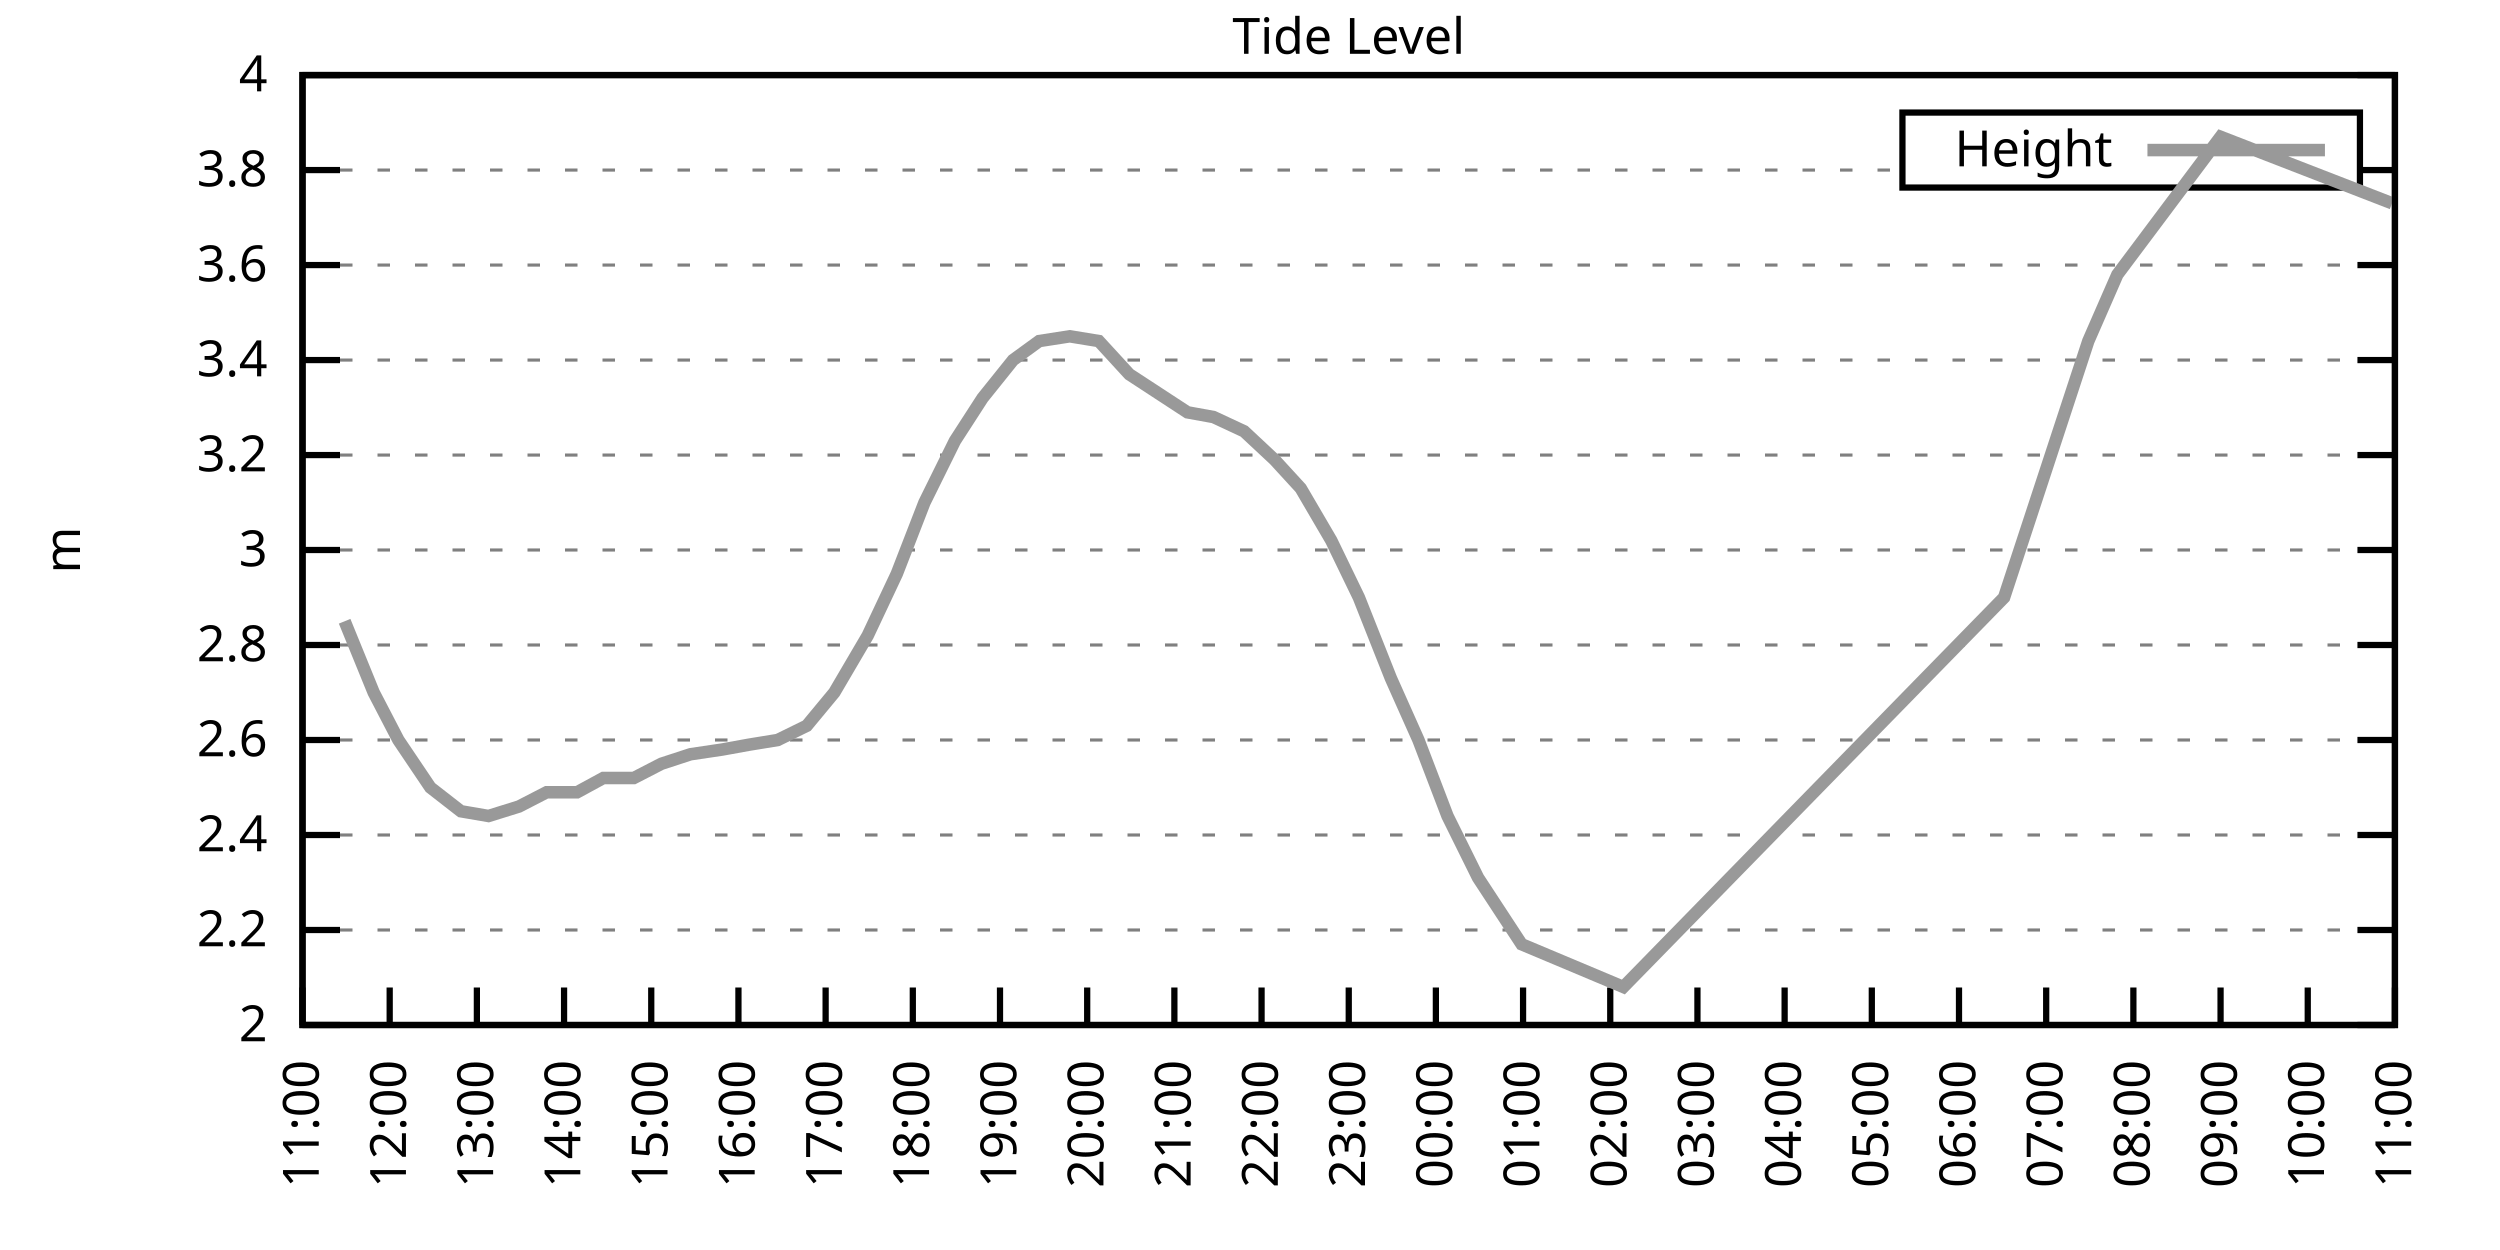
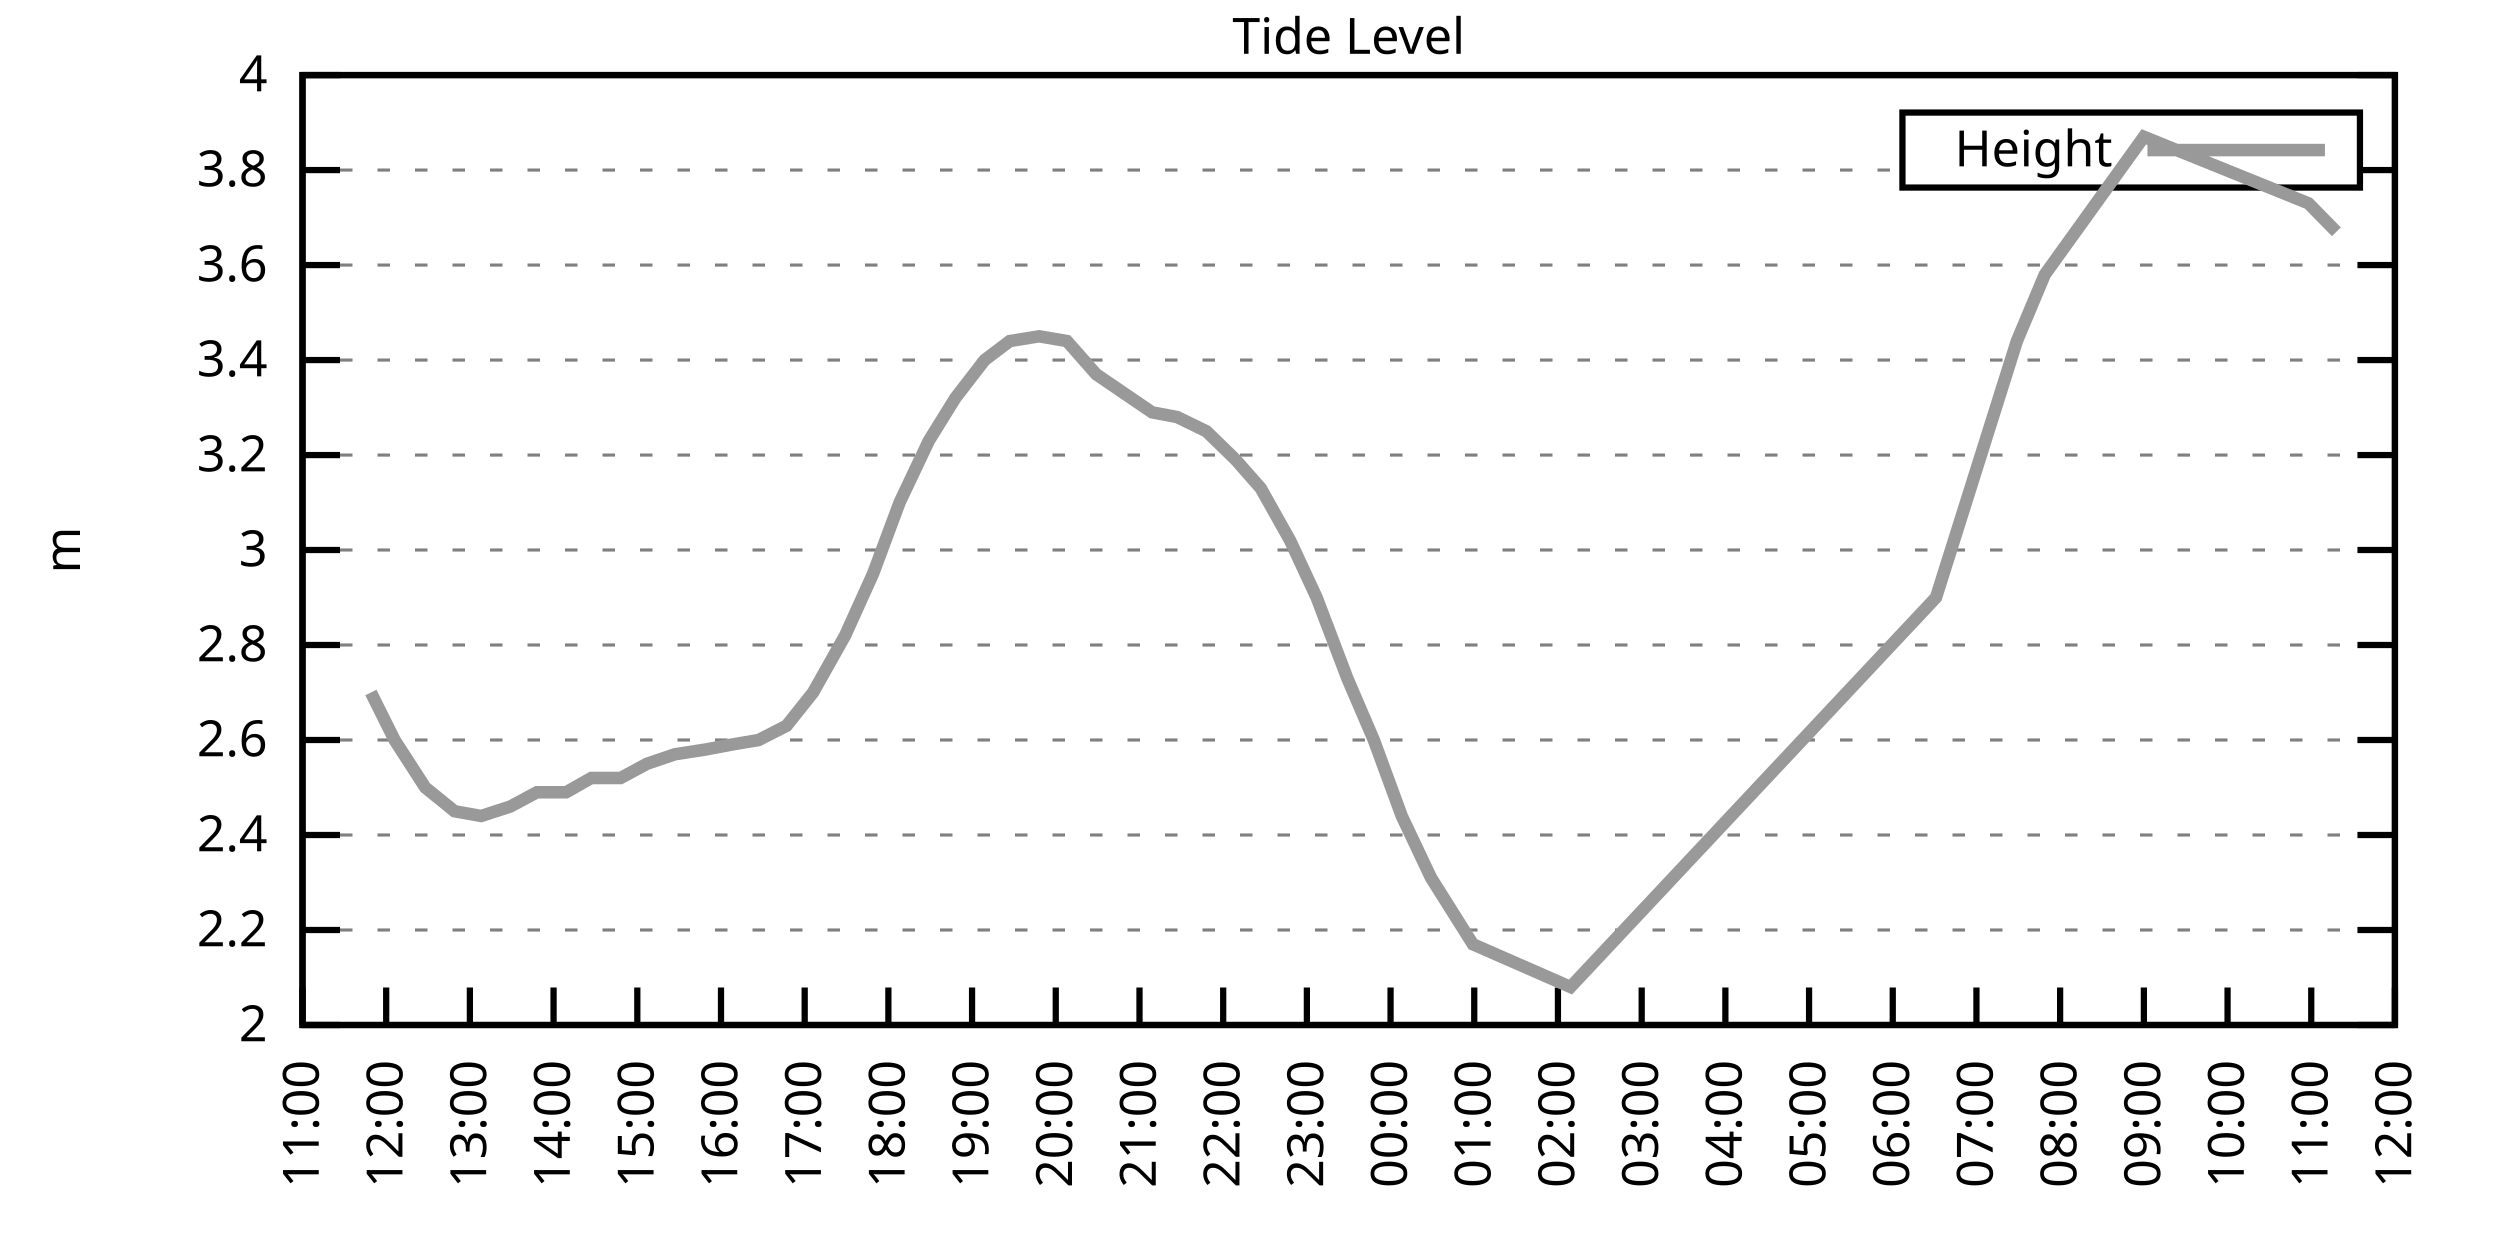
<svg xmlns="http://www.w3.org/2000/svg" xmlns:xlink="http://www.w3.org/1999/xlink" width="400" height="200" viewBox="0 0 400 200">
  <g id="gnuplot_canvas">
    <rect x="0" y="0" width="400" height="200" fill="none" />
    <defs>
      <circle id="gpDot" r="0.5" stroke-width="0.5" stroke="currentColor" />
      <path id="gpPt0" stroke-width="0.333" stroke="currentColor" d="M-1,0 h2 M0,-1 v2" />
      <path id="gpPt1" stroke-width="0.333" stroke="currentColor" d="M-1,-1 L1,1 M1,-1 L-1,1" />
      <path id="gpPt2" stroke-width="0.333" stroke="currentColor" d="M-1,0 L1,0 M0,-1 L0,1 M-1,-1 L1,1 M-1,1 L1,-1" />
      <rect id="gpPt3" stroke-width="0.333" stroke="currentColor" x="-1" y="-1" width="2" height="2" />
      <rect id="gpPt4" stroke-width="0.333" stroke="currentColor" fill="currentColor" x="-1" y="-1" width="2" height="2" />
      <circle id="gpPt5" stroke-width="0.333" stroke="currentColor" cx="0" cy="0" r="1" />
      <use xlink:href="#gpPt5" id="gpPt6" fill="currentColor" stroke="none" />
      <path id="gpPt7" stroke-width="0.333" stroke="currentColor" d="M0,-1.33 L-1.33,0.67 L1.33,0.67 z" />
      <use xlink:href="#gpPt7" id="gpPt8" fill="currentColor" stroke="none" />
      <use xlink:href="#gpPt7" id="gpPt9" stroke="currentColor" transform="rotate(180)" />
      <use xlink:href="#gpPt9" id="gpPt10" fill="currentColor" stroke="none" />
      <use xlink:href="#gpPt3" id="gpPt11" stroke="currentColor" transform="rotate(45)" />
      <use xlink:href="#gpPt11" id="gpPt12" fill="currentColor" stroke="none" />
      <path id="gpPt13" stroke-width="0.333" stroke="currentColor" d="M0,1.330 L1.265,0.411 L0.782,-1.067 L-0.782,-1.076 L-1.265,0.411 z" />
      <use xlink:href="#gpPt13" id="gpPt14" fill="currentColor" stroke="none" />
      <filter id="textbox" filterUnits="objectBoundingBox" x="0" y="0" height="1" width="1">
        <feFlood flood-color="white" flood-opacity="1" result="bgnd" />
        <feComposite in="SourceGraphic" in2="bgnd" operator="atop" />
      </filter>
      <filter id="greybox" filterUnits="objectBoundingBox" x="0" y="0" height="1" width="1">
        <feFlood flood-color="lightgrey" flood-opacity="1" result="grey" />
        <feComposite in="SourceGraphic" in2="grey" operator="atop" />
      </filter>
    </defs>
    <g fill="none" color="white" stroke="currentColor" stroke-width="1.00" stroke-linecap="butt" stroke-linejoin="miter">
</g>
    <g fill="none" color="black" stroke="currentColor" stroke-width="1.00" stroke-linecap="butt" stroke-linejoin="miter">
      <g stroke="none" shape-rendering="crispEdges">
        <polygon fill="rgb(255, 255, 255)" points="48.40,164.00 383.18,164.00 383.18,12.02 48.40,12.02 " />
      </g>
    </g>
    <g fill="none" color="black" stroke="currentColor" stroke-width="1.00" stroke-linecap="butt" stroke-linejoin="miter">
</g>
    <g fill="none" color="black" stroke="black" stroke-width="0.50" stroke-linecap="butt" stroke-linejoin="miter">
</g>
    <g fill="none" color="gray" stroke="currentColor" stroke-width="0.50" stroke-linecap="butt" stroke-linejoin="miter">
      <path stroke="gray" stroke-dasharray="2,4" class="gridline" d="M48.40,164.00 L383.19,164.00  " />
    </g>
    <g fill="none" color="gray" stroke="gray" stroke-width="1.00" stroke-linecap="butt" stroke-linejoin="miter">
</g>
    <g fill="none" color="black" stroke="currentColor" stroke-width="1.00" stroke-linecap="butt" stroke-linejoin="miter">
      <path stroke="black" d="M48.40,164.00 L54.40,164.00 M383.19,164.00 L377.19,164.00  " />
      <g transform="translate(42.80,166.60)" stroke="none" fill="black" font-family="Sans" font-size="8.00" text-anchor="end">
        <text>
          <tspan font-family="Sans"> 2</tspan>
        </text>
      </g>
    </g>
    <g fill="none" color="black" stroke="currentColor" stroke-width="1.00" stroke-linecap="butt" stroke-linejoin="miter">
</g>
    <g fill="none" color="black" stroke="black" stroke-width="0.50" stroke-linecap="butt" stroke-linejoin="miter">
</g>
    <g fill="none" color="gray" stroke="currentColor" stroke-width="0.50" stroke-linecap="butt" stroke-linejoin="miter">
      <path stroke="gray" stroke-dasharray="2,4" class="gridline" d="M48.40,148.80 L383.19,148.80  " />
    </g>
    <g fill="none" color="gray" stroke="gray" stroke-width="1.00" stroke-linecap="butt" stroke-linejoin="miter">
</g>
    <g fill="none" color="black" stroke="currentColor" stroke-width="1.00" stroke-linecap="butt" stroke-linejoin="miter">
      <path stroke="black" d="M48.40,148.80 L54.40,148.80 M383.19,148.80 L377.19,148.80  " />
      <g transform="translate(42.80,151.40)" stroke="none" fill="black" font-family="Sans" font-size="8.00" text-anchor="end">
        <text>
          <tspan font-family="Sans"> 2.2</tspan>
        </text>
      </g>
    </g>
    <g fill="none" color="black" stroke="currentColor" stroke-width="1.00" stroke-linecap="butt" stroke-linejoin="miter">
</g>
    <g fill="none" color="black" stroke="black" stroke-width="0.50" stroke-linecap="butt" stroke-linejoin="miter">
</g>
    <g fill="none" color="gray" stroke="currentColor" stroke-width="0.50" stroke-linecap="butt" stroke-linejoin="miter">
      <path stroke="gray" stroke-dasharray="2,4" class="gridline" d="M48.40,133.60 L383.19,133.60  " />
    </g>
    <g fill="none" color="gray" stroke="gray" stroke-width="1.00" stroke-linecap="butt" stroke-linejoin="miter">
</g>
    <g fill="none" color="black" stroke="currentColor" stroke-width="1.00" stroke-linecap="butt" stroke-linejoin="miter">
      <path stroke="black" d="M48.40,133.60 L54.40,133.60 M383.19,133.60 L377.19,133.60  " />
      <g transform="translate(42.80,136.20)" stroke="none" fill="black" font-family="Sans" font-size="8.00" text-anchor="end">
        <text>
          <tspan font-family="Sans"> 2.4</tspan>
        </text>
      </g>
    </g>
    <g fill="none" color="black" stroke="currentColor" stroke-width="1.00" stroke-linecap="butt" stroke-linejoin="miter">
</g>
    <g fill="none" color="black" stroke="black" stroke-width="0.50" stroke-linecap="butt" stroke-linejoin="miter">
</g>
    <g fill="none" color="gray" stroke="currentColor" stroke-width="0.50" stroke-linecap="butt" stroke-linejoin="miter">
      <path stroke="gray" stroke-dasharray="2,4" class="gridline" d="M48.40,118.40 L383.19,118.40  " />
    </g>
    <g fill="none" color="gray" stroke="gray" stroke-width="1.00" stroke-linecap="butt" stroke-linejoin="miter">
</g>
    <g fill="none" color="black" stroke="currentColor" stroke-width="1.00" stroke-linecap="butt" stroke-linejoin="miter">
      <path stroke="black" d="M48.40,118.40 L54.40,118.40 M383.19,118.40 L377.19,118.40  " />
      <g transform="translate(42.80,121.00)" stroke="none" fill="black" font-family="Sans" font-size="8.00" text-anchor="end">
        <text>
          <tspan font-family="Sans"> 2.6</tspan>
        </text>
      </g>
    </g>
    <g fill="none" color="black" stroke="currentColor" stroke-width="1.00" stroke-linecap="butt" stroke-linejoin="miter">
</g>
    <g fill="none" color="black" stroke="black" stroke-width="0.50" stroke-linecap="butt" stroke-linejoin="miter">
</g>
    <g fill="none" color="gray" stroke="currentColor" stroke-width="0.50" stroke-linecap="butt" stroke-linejoin="miter">
      <path stroke="gray" stroke-dasharray="2,4" class="gridline" d="M48.40,103.20 L383.19,103.20  " />
    </g>
    <g fill="none" color="gray" stroke="gray" stroke-width="1.00" stroke-linecap="butt" stroke-linejoin="miter">
</g>
    <g fill="none" color="black" stroke="currentColor" stroke-width="1.00" stroke-linecap="butt" stroke-linejoin="miter">
      <path stroke="black" d="M48.40,103.20 L54.40,103.20 M383.19,103.20 L377.19,103.20  " />
      <g transform="translate(42.80,105.80)" stroke="none" fill="black" font-family="Sans" font-size="8.00" text-anchor="end">
        <text>
          <tspan font-family="Sans"> 2.8</tspan>
        </text>
      </g>
    </g>
    <g fill="none" color="black" stroke="currentColor" stroke-width="1.00" stroke-linecap="butt" stroke-linejoin="miter">
</g>
    <g fill="none" color="black" stroke="black" stroke-width="0.50" stroke-linecap="butt" stroke-linejoin="miter">
</g>
    <g fill="none" color="gray" stroke="currentColor" stroke-width="0.50" stroke-linecap="butt" stroke-linejoin="miter">
      <path stroke="gray" stroke-dasharray="2,4" class="gridline" d="M48.40,88.00 L383.19,88.00  " />
    </g>
    <g fill="none" color="gray" stroke="gray" stroke-width="1.00" stroke-linecap="butt" stroke-linejoin="miter">
</g>
    <g fill="none" color="black" stroke="currentColor" stroke-width="1.00" stroke-linecap="butt" stroke-linejoin="miter">
      <path stroke="black" d="M48.40,88.00 L54.40,88.00 M383.19,88.00 L377.19,88.00  " />
      <g transform="translate(42.80,90.60)" stroke="none" fill="black" font-family="Sans" font-size="8.00" text-anchor="end">
        <text>
          <tspan font-family="Sans"> 3</tspan>
        </text>
      </g>
    </g>
    <g fill="none" color="black" stroke="currentColor" stroke-width="1.00" stroke-linecap="butt" stroke-linejoin="miter">
</g>
    <g fill="none" color="black" stroke="black" stroke-width="0.50" stroke-linecap="butt" stroke-linejoin="miter">
</g>
    <g fill="none" color="gray" stroke="currentColor" stroke-width="0.50" stroke-linecap="butt" stroke-linejoin="miter">
      <path stroke="gray" stroke-dasharray="2,4" class="gridline" d="M48.40,72.81 L383.19,72.81  " />
    </g>
    <g fill="none" color="gray" stroke="gray" stroke-width="1.00" stroke-linecap="butt" stroke-linejoin="miter">
</g>
    <g fill="none" color="black" stroke="currentColor" stroke-width="1.00" stroke-linecap="butt" stroke-linejoin="miter">
      <path stroke="black" d="M48.40,72.81 L54.40,72.81 M383.19,72.81 L377.19,72.81  " />
      <g transform="translate(42.80,75.41)" stroke="none" fill="black" font-family="Sans" font-size="8.00" text-anchor="end">
        <text>
          <tspan font-family="Sans"> 3.2</tspan>
        </text>
      </g>
    </g>
    <g fill="none" color="black" stroke="currentColor" stroke-width="1.00" stroke-linecap="butt" stroke-linejoin="miter">
</g>
    <g fill="none" color="black" stroke="black" stroke-width="0.50" stroke-linecap="butt" stroke-linejoin="miter">
</g>
    <g fill="none" color="gray" stroke="currentColor" stroke-width="0.50" stroke-linecap="butt" stroke-linejoin="miter">
      <path stroke="gray" stroke-dasharray="2,4" class="gridline" d="M48.40,57.61 L383.19,57.61  " />
    </g>
    <g fill="none" color="gray" stroke="gray" stroke-width="1.00" stroke-linecap="butt" stroke-linejoin="miter">
</g>
    <g fill="none" color="black" stroke="currentColor" stroke-width="1.00" stroke-linecap="butt" stroke-linejoin="miter">
      <path stroke="black" d="M48.40,57.61 L54.40,57.61 M383.19,57.61 L377.19,57.61  " />
      <g transform="translate(42.80,60.21)" stroke="none" fill="black" font-family="Sans" font-size="8.00" text-anchor="end">
        <text>
          <tspan font-family="Sans"> 3.4</tspan>
        </text>
      </g>
    </g>
    <g fill="none" color="black" stroke="currentColor" stroke-width="1.00" stroke-linecap="butt" stroke-linejoin="miter">
</g>
    <g fill="none" color="black" stroke="black" stroke-width="0.50" stroke-linecap="butt" stroke-linejoin="miter">
</g>
    <g fill="none" color="gray" stroke="currentColor" stroke-width="0.50" stroke-linecap="butt" stroke-linejoin="miter">
      <path stroke="gray" stroke-dasharray="2,4" class="gridline" d="M48.40,42.41 L383.19,42.41  " />
    </g>
    <g fill="none" color="gray" stroke="gray" stroke-width="1.00" stroke-linecap="butt" stroke-linejoin="miter">
</g>
    <g fill="none" color="black" stroke="currentColor" stroke-width="1.00" stroke-linecap="butt" stroke-linejoin="miter">
      <path stroke="black" d="M48.40,42.41 L54.40,42.41 M383.19,42.41 L377.19,42.41  " />
      <g transform="translate(42.80,45.01)" stroke="none" fill="black" font-family="Sans" font-size="8.00" text-anchor="end">
        <text>
          <tspan font-family="Sans"> 3.6</tspan>
        </text>
      </g>
    </g>
    <g fill="none" color="black" stroke="currentColor" stroke-width="1.00" stroke-linecap="butt" stroke-linejoin="miter">
</g>
    <g fill="none" color="black" stroke="black" stroke-width="0.50" stroke-linecap="butt" stroke-linejoin="miter">
</g>
    <g fill="none" color="gray" stroke="currentColor" stroke-width="0.50" stroke-linecap="butt" stroke-linejoin="miter">
      <path stroke="gray" stroke-dasharray="2,4" class="gridline" d="M48.40,27.21 L304.39,27.21 M377.59,27.21 L383.19,27.21  " />
    </g>
    <g fill="none" color="gray" stroke="gray" stroke-width="1.00" stroke-linecap="butt" stroke-linejoin="miter">
</g>
    <g fill="none" color="black" stroke="currentColor" stroke-width="1.00" stroke-linecap="butt" stroke-linejoin="miter">
      <path stroke="black" d="M48.40,27.21 L54.40,27.21 M383.19,27.21 L377.19,27.21  " />
      <g transform="translate(42.80,29.81)" stroke="none" fill="black" font-family="Sans" font-size="8.00" text-anchor="end">
        <text>
          <tspan font-family="Sans"> 3.8</tspan>
        </text>
      </g>
    </g>
    <g fill="none" color="black" stroke="currentColor" stroke-width="1.00" stroke-linecap="butt" stroke-linejoin="miter">
</g>
    <g fill="none" color="black" stroke="black" stroke-width="0.50" stroke-linecap="butt" stroke-linejoin="miter">
</g>
    <g fill="none" color="gray" stroke="currentColor" stroke-width="0.50" stroke-linecap="butt" stroke-linejoin="miter">
      <path stroke="gray" stroke-dasharray="2,4" class="gridline" d="M48.40,12.01 L383.19,12.01  " />
    </g>
    <g fill="none" color="gray" stroke="gray" stroke-width="1.00" stroke-linecap="butt" stroke-linejoin="miter">
</g>
    <g fill="none" color="black" stroke="currentColor" stroke-width="1.00" stroke-linecap="butt" stroke-linejoin="miter">
      <path stroke="black" d="M48.40,12.01 L54.40,12.01 M383.19,12.01 L377.19,12.01  " />
      <g transform="translate(42.80,14.61)" stroke="none" fill="black" font-family="Sans" font-size="8.00" text-anchor="end">
        <text>
          <tspan font-family="Sans"> 4</tspan>
        </text>
      </g>
    </g>
    <g fill="none" color="black" stroke="currentColor" stroke-width="1.00" stroke-linecap="butt" stroke-linejoin="miter">
      <path stroke="black" d="M48.40,164.00 L48.40,158.00  " />
      <g transform="translate(51.00,169.60) rotate(270.00)" stroke="none" fill="black" font-family="Sans" font-size="8.00" text-anchor="end">
        <text>
          <tspan font-family="Sans">11:00</tspan>
        </text>
      </g>
    </g>
    <g fill="none" color="black" stroke="currentColor" stroke-width="1.00" stroke-linecap="butt" stroke-linejoin="miter">
-       <path stroke="black" d="M62.35,164.00 L62.35,158.00  " />
-       <g transform="translate(64.95,169.60) rotate(270.00)" stroke="none" fill="black" font-family="Sans" font-size="8.00" text-anchor="end">
+       <path stroke="black" d="M61.79,164.00 L61.79,158.00  " />
+       <g transform="translate(64.39,169.60) rotate(270.00)" stroke="none" fill="black" font-family="Sans" font-size="8.00" text-anchor="end">
        <text>
          <tspan font-family="Sans">12:00</tspan>
        </text>
      </g>
    </g>
    <g fill="none" color="black" stroke="currentColor" stroke-width="1.00" stroke-linecap="butt" stroke-linejoin="miter">
-       <path stroke="black" d="M76.30,164.00 L76.30,158.00  " />
-       <g transform="translate(78.90,169.60) rotate(270.00)" stroke="none" fill="black" font-family="Sans" font-size="8.00" text-anchor="end">
+       <path stroke="black" d="M75.18,164.00 L75.18,158.00  " />
+       <g transform="translate(77.78,169.60) rotate(270.00)" stroke="none" fill="black" font-family="Sans" font-size="8.00" text-anchor="end">
        <text>
          <tspan font-family="Sans">13:00</tspan>
        </text>
      </g>
    </g>
    <g fill="none" color="black" stroke="currentColor" stroke-width="1.00" stroke-linecap="butt" stroke-linejoin="miter">
-       <path stroke="black" d="M90.25,164.00 L90.25,158.00  " />
-       <g transform="translate(92.85,169.60) rotate(270.00)" stroke="none" fill="black" font-family="Sans" font-size="8.00" text-anchor="end">
+       <path stroke="black" d="M88.57,164.00 L88.57,158.00  " />
+       <g transform="translate(91.17,169.60) rotate(270.00)" stroke="none" fill="black" font-family="Sans" font-size="8.00" text-anchor="end">
        <text>
          <tspan font-family="Sans">14:00</tspan>
        </text>
      </g>
    </g>
    <g fill="none" color="black" stroke="currentColor" stroke-width="1.00" stroke-linecap="butt" stroke-linejoin="miter">
-       <path stroke="black" d="M104.20,164.00 L104.20,158.00  " />
-       <g transform="translate(106.80,169.60) rotate(270.00)" stroke="none" fill="black" font-family="Sans" font-size="8.00" text-anchor="end">
+       <path stroke="black" d="M101.97,164.00 L101.97,158.00  " />
+       <g transform="translate(104.57,169.60) rotate(270.00)" stroke="none" fill="black" font-family="Sans" font-size="8.00" text-anchor="end">
        <text>
          <tspan font-family="Sans">15:00</tspan>
        </text>
      </g>
    </g>
    <g fill="none" color="black" stroke="currentColor" stroke-width="1.00" stroke-linecap="butt" stroke-linejoin="miter">
-       <path stroke="black" d="M118.15,164.00 L118.15,158.00  " />
-       <g transform="translate(120.75,169.60) rotate(270.00)" stroke="none" fill="black" font-family="Sans" font-size="8.00" text-anchor="end">
+       <path stroke="black" d="M115.36,164.00 L115.36,158.00  " />
+       <g transform="translate(117.96,169.60) rotate(270.00)" stroke="none" fill="black" font-family="Sans" font-size="8.00" text-anchor="end">
        <text>
          <tspan font-family="Sans">16:00</tspan>
        </text>
      </g>
    </g>
    <g fill="none" color="black" stroke="currentColor" stroke-width="1.00" stroke-linecap="butt" stroke-linejoin="miter">
-       <path stroke="black" d="M132.10,164.00 L132.10,158.00  " />
-       <g transform="translate(134.70,169.60) rotate(270.00)" stroke="none" fill="black" font-family="Sans" font-size="8.00" text-anchor="end">
+       <path stroke="black" d="M128.75,164.00 L128.75,158.00  " />
+       <g transform="translate(131.35,169.60) rotate(270.00)" stroke="none" fill="black" font-family="Sans" font-size="8.00" text-anchor="end">
        <text>
          <tspan font-family="Sans">17:00</tspan>
        </text>
      </g>
    </g>
    <g fill="none" color="black" stroke="currentColor" stroke-width="1.00" stroke-linecap="butt" stroke-linejoin="miter">
-       <path stroke="black" d="M146.05,164.00 L146.05,158.00  " />
-       <g transform="translate(148.65,169.60) rotate(270.00)" stroke="none" fill="black" font-family="Sans" font-size="8.00" text-anchor="end">
+       <path stroke="black" d="M142.14,164.00 L142.14,158.00  " />
+       <g transform="translate(144.74,169.60) rotate(270.00)" stroke="none" fill="black" font-family="Sans" font-size="8.00" text-anchor="end">
        <text>
          <tspan font-family="Sans">18:00</tspan>
        </text>
      </g>
    </g>
    <g fill="none" color="black" stroke="currentColor" stroke-width="1.00" stroke-linecap="butt" stroke-linejoin="miter">
-       <path stroke="black" d="M160.00,164.00 L160.00,158.00  " />
-       <g transform="translate(162.60,169.60) rotate(270.00)" stroke="none" fill="black" font-family="Sans" font-size="8.00" text-anchor="end">
+       <path stroke="black" d="M155.53,164.00 L155.53,158.00  " />
+       <g transform="translate(158.13,169.60) rotate(270.00)" stroke="none" fill="black" font-family="Sans" font-size="8.00" text-anchor="end">
        <text>
          <tspan font-family="Sans">19:00</tspan>
        </text>
      </g>
    </g>
    <g fill="none" color="black" stroke="currentColor" stroke-width="1.00" stroke-linecap="butt" stroke-linejoin="miter">
-       <path stroke="black" d="M173.95,164.00 L173.95,158.00  " />
-       <g transform="translate(176.55,169.60) rotate(270.00)" stroke="none" fill="black" font-family="Sans" font-size="8.00" text-anchor="end">
+       <path stroke="black" d="M168.92,164.00 L168.92,158.00  " />
+       <g transform="translate(171.52,169.60) rotate(270.00)" stroke="none" fill="black" font-family="Sans" font-size="8.00" text-anchor="end">
        <text>
          <tspan font-family="Sans">20:00</tspan>
        </text>
      </g>
    </g>
    <g fill="none" color="black" stroke="currentColor" stroke-width="1.00" stroke-linecap="butt" stroke-linejoin="miter">
-       <path stroke="black" d="M187.90,164.00 L187.90,158.00  " />
-       <g transform="translate(190.50,169.60) rotate(270.00)" stroke="none" fill="black" font-family="Sans" font-size="8.00" text-anchor="end">
+       <path stroke="black" d="M182.32,164.00 L182.32,158.00  " />
+       <g transform="translate(184.92,169.60) rotate(270.00)" stroke="none" fill="black" font-family="Sans" font-size="8.00" text-anchor="end">
        <text>
          <tspan font-family="Sans">21:00</tspan>
        </text>
      </g>
    </g>
    <g fill="none" color="black" stroke="currentColor" stroke-width="1.00" stroke-linecap="butt" stroke-linejoin="miter">
-       <path stroke="black" d="M201.85,164.00 L201.85,158.00  " />
-       <g transform="translate(204.45,169.60) rotate(270.00)" stroke="none" fill="black" font-family="Sans" font-size="8.00" text-anchor="end">
+       <path stroke="black" d="M195.71,164.00 L195.71,158.00  " />
+       <g transform="translate(198.31,169.60) rotate(270.00)" stroke="none" fill="black" font-family="Sans" font-size="8.00" text-anchor="end">
        <text>
          <tspan font-family="Sans">22:00</tspan>
        </text>
      </g>
    </g>
    <g fill="none" color="black" stroke="currentColor" stroke-width="1.00" stroke-linecap="butt" stroke-linejoin="miter">
-       <path stroke="black" d="M215.80,164.00 L215.80,158.00  " />
-       <g transform="translate(218.40,169.60) rotate(270.00)" stroke="none" fill="black" font-family="Sans" font-size="8.00" text-anchor="end">
+       <path stroke="black" d="M209.10,164.00 L209.10,158.00  " />
+       <g transform="translate(211.70,169.60) rotate(270.00)" stroke="none" fill="black" font-family="Sans" font-size="8.00" text-anchor="end">
        <text>
          <tspan font-family="Sans">23:00</tspan>
        </text>
      </g>
    </g>
    <g fill="none" color="black" stroke="currentColor" stroke-width="1.00" stroke-linecap="butt" stroke-linejoin="miter">
-       <path stroke="black" d="M229.74,164.00 L229.74,158.00  " />
-       <g transform="translate(232.34,169.60) rotate(270.00)" stroke="none" fill="black" font-family="Sans" font-size="8.00" text-anchor="end">
+       <path stroke="black" d="M222.49,164.00 L222.49,158.00  " />
+       <g transform="translate(225.09,169.60) rotate(270.00)" stroke="none" fill="black" font-family="Sans" font-size="8.00" text-anchor="end">
        <text>
          <tspan font-family="Sans">00:00</tspan>
        </text>
      </g>
    </g>
    <g fill="none" color="black" stroke="currentColor" stroke-width="1.00" stroke-linecap="butt" stroke-linejoin="miter">
-       <path stroke="black" d="M243.69,164.00 L243.69,158.00  " />
-       <g transform="translate(246.29,169.60) rotate(270.00)" stroke="none" fill="black" font-family="Sans" font-size="8.00" text-anchor="end">
+       <path stroke="black" d="M235.88,164.00 L235.88,158.00  " />
+       <g transform="translate(238.48,169.60) rotate(270.00)" stroke="none" fill="black" font-family="Sans" font-size="8.00" text-anchor="end">
        <text>
          <tspan font-family="Sans">01:00</tspan>
        </text>
      </g>
    </g>
    <g fill="none" color="black" stroke="currentColor" stroke-width="1.00" stroke-linecap="butt" stroke-linejoin="miter">
-       <path stroke="black" d="M257.64,164.00 L257.64,158.00  " />
-       <g transform="translate(260.24,169.60) rotate(270.00)" stroke="none" fill="black" font-family="Sans" font-size="8.00" text-anchor="end">
+       <path stroke="black" d="M249.27,164.00 L249.27,158.00  " />
+       <g transform="translate(251.87,169.60) rotate(270.00)" stroke="none" fill="black" font-family="Sans" font-size="8.00" text-anchor="end">
        <text>
          <tspan font-family="Sans">02:00</tspan>
        </text>
      </g>
    </g>
    <g fill="none" color="black" stroke="currentColor" stroke-width="1.00" stroke-linecap="butt" stroke-linejoin="miter">
-       <path stroke="black" d="M271.59,164.00 L271.59,158.00  " />
-       <g transform="translate(274.19,169.60) rotate(270.00)" stroke="none" fill="black" font-family="Sans" font-size="8.00" text-anchor="end">
+       <path stroke="black" d="M262.67,164.00 L262.67,158.00  " />
+       <g transform="translate(265.27,169.60) rotate(270.00)" stroke="none" fill="black" font-family="Sans" font-size="8.00" text-anchor="end">
        <text>
          <tspan font-family="Sans">03:00</tspan>
        </text>
      </g>
    </g>
    <g fill="none" color="black" stroke="currentColor" stroke-width="1.00" stroke-linecap="butt" stroke-linejoin="miter">
-       <path stroke="black" d="M285.54,164.00 L285.54,158.00  " />
-       <g transform="translate(288.14,169.60) rotate(270.00)" stroke="none" fill="black" font-family="Sans" font-size="8.00" text-anchor="end">
+       <path stroke="black" d="M276.06,164.00 L276.06,158.00  " />
+       <g transform="translate(278.66,169.60) rotate(270.00)" stroke="none" fill="black" font-family="Sans" font-size="8.00" text-anchor="end">
        <text>
          <tspan font-family="Sans">04:00</tspan>
        </text>
      </g>
    </g>
    <g fill="none" color="black" stroke="currentColor" stroke-width="1.00" stroke-linecap="butt" stroke-linejoin="miter">
-       <path stroke="black" d="M299.49,164.00 L299.49,158.00  " />
-       <g transform="translate(302.09,169.60) rotate(270.00)" stroke="none" fill="black" font-family="Sans" font-size="8.00" text-anchor="end">
+       <path stroke="black" d="M289.45,164.00 L289.45,158.00  " />
+       <g transform="translate(292.05,169.60) rotate(270.00)" stroke="none" fill="black" font-family="Sans" font-size="8.00" text-anchor="end">
        <text>
          <tspan font-family="Sans">05:00</tspan>
        </text>
      </g>
    </g>
    <g fill="none" color="black" stroke="currentColor" stroke-width="1.00" stroke-linecap="butt" stroke-linejoin="miter">
-       <path stroke="black" d="M313.44,164.00 L313.44,158.00  " />
-       <g transform="translate(316.04,169.60) rotate(270.00)" stroke="none" fill="black" font-family="Sans" font-size="8.00" text-anchor="end">
+       <path stroke="black" d="M302.84,164.00 L302.84,158.00  " />
+       <g transform="translate(305.44,169.60) rotate(270.00)" stroke="none" fill="black" font-family="Sans" font-size="8.00" text-anchor="end">
        <text>
          <tspan font-family="Sans">06:00</tspan>
        </text>
      </g>
    </g>
    <g fill="none" color="black" stroke="currentColor" stroke-width="1.00" stroke-linecap="butt" stroke-linejoin="miter">
-       <path stroke="black" d="M327.39,164.00 L327.39,158.00  " />
-       <g transform="translate(329.99,169.60) rotate(270.00)" stroke="none" fill="black" font-family="Sans" font-size="8.00" text-anchor="end">
+       <path stroke="black" d="M316.23,164.00 L316.23,158.00  " />
+       <g transform="translate(318.83,169.60) rotate(270.00)" stroke="none" fill="black" font-family="Sans" font-size="8.00" text-anchor="end">
        <text>
          <tspan font-family="Sans">07:00</tspan>
        </text>
      </g>
    </g>
    <g fill="none" color="black" stroke="currentColor" stroke-width="1.00" stroke-linecap="butt" stroke-linejoin="miter">
-       <path stroke="black" d="M341.34,164.00 L341.34,158.00  " />
-       <g transform="translate(343.94,169.60) rotate(270.00)" stroke="none" fill="black" font-family="Sans" font-size="8.00" text-anchor="end">
+       <path stroke="black" d="M329.62,164.00 L329.62,158.00  " />
+       <g transform="translate(332.22,169.60) rotate(270.00)" stroke="none" fill="black" font-family="Sans" font-size="8.00" text-anchor="end">
        <text>
          <tspan font-family="Sans">08:00</tspan>
        </text>
      </g>
    </g>
    <g fill="none" color="black" stroke="currentColor" stroke-width="1.00" stroke-linecap="butt" stroke-linejoin="miter">
-       <path stroke="black" d="M355.29,164.00 L355.29,158.00  " />
-       <g transform="translate(357.89,169.60) rotate(270.00)" stroke="none" fill="black" font-family="Sans" font-size="8.00" text-anchor="end">
+       <path stroke="black" d="M343.02,164.00 L343.02,158.00  " />
+       <g transform="translate(345.62,169.60) rotate(270.00)" stroke="none" fill="black" font-family="Sans" font-size="8.00" text-anchor="end">
        <text>
          <tspan font-family="Sans">09:00</tspan>
        </text>
      </g>
    </g>
    <g fill="none" color="black" stroke="currentColor" stroke-width="1.00" stroke-linecap="butt" stroke-linejoin="miter">
-       <path stroke="black" d="M369.24,164.00 L369.24,158.00  " />
-       <g transform="translate(371.84,169.60) rotate(270.00)" stroke="none" fill="black" font-family="Sans" font-size="8.00" text-anchor="end">
+       <path stroke="black" d="M356.41,164.00 L356.41,158.00  " />
+       <g transform="translate(359.01,169.60) rotate(270.00)" stroke="none" fill="black" font-family="Sans" font-size="8.00" text-anchor="end">
        <text>
          <tspan font-family="Sans">10:00</tspan>
+         </text>
+       </g>
+     </g>
+     <g fill="none" color="black" stroke="currentColor" stroke-width="1.00" stroke-linecap="butt" stroke-linejoin="miter">
+       <path stroke="black" d="M369.80,164.00 L369.80,158.00  " />
+       <g transform="translate(372.40,169.60) rotate(270.00)" stroke="none" fill="black" font-family="Sans" font-size="8.00" text-anchor="end">
+         <text>
+           <tspan font-family="Sans">11:00</tspan>
        </text>
      </g>
    </g>
    <g fill="none" color="black" stroke="currentColor" stroke-width="1.00" stroke-linecap="butt" stroke-linejoin="miter">
      <path stroke="black" d="M383.19,164.00 L383.19,158.00  " />
      <g transform="translate(385.79,169.60) rotate(270.00)" stroke="none" fill="black" font-family="Sans" font-size="8.00" text-anchor="end">
        <text>
-           <tspan font-family="Sans">11:00</tspan>
+           <tspan font-family="Sans">12:00</tspan>
        </text>
      </g>
    </g>
    <g fill="none" color="black" stroke="currentColor" stroke-width="1.00" stroke-linecap="butt" stroke-linejoin="miter">
</g>
    <g fill="none" color="black" stroke="currentColor" stroke-width="1.00" stroke-linecap="butt" stroke-linejoin="miter">
      <path stroke="black" d="M48.40,12.01 L48.40,164.00 L383.19,164.00 L383.19,12.01 L48.40,12.01 Z  " />
    </g>
    <g fill="none" color="black" stroke="currentColor" stroke-width="1.00" stroke-linecap="butt" stroke-linejoin="miter">
</g>
    <g fill="none" color="black" stroke="currentColor" stroke-width="1.00" stroke-linecap="butt" stroke-linejoin="miter">
      <path stroke="black" d="M304.39,30.01 L304.39,18.01 L377.59,18.01 L377.59,30.01 L304.39,30.01 Z  " />
    </g>
    <g id="Tide_level_plot_1">
      <g fill="none" color="white" stroke="black" stroke-width="2.00" stroke-linecap="butt" stroke-linejoin="miter">
</g>
      <g fill="none" color="black" stroke="currentColor" stroke-width="2.00" stroke-linecap="butt" stroke-linejoin="miter">
        <g transform="translate(337.99,26.61)" stroke="none" fill="black" font-family="Sans" font-size="8.00" text-anchor="end">
          <text>
            <tspan font-family="Sans">Height</tspan>
          </text>
        </g>
      </g>
      <g fill="none" color="black" stroke="currentColor" stroke-width="2.00" stroke-linecap="butt" stroke-linejoin="miter">
-         <path stroke="rgb(153, 153, 153)" d="M343.59,24.01 L371.99,24.01 M55.14,99.40 L59.79,110.80 L63.74,118.40 L68.86,126.00 L73.74,129.80 L78.16,130.56   L83.04,129.04 L87.46,126.76 L92.34,126.76 L96.53,124.48 L101.41,124.48 L105.83,122.20 L110.48,120.68 L115.59,119.92   L119.78,119.16 L124.43,118.40 L129.08,116.12 L133.49,110.80 L138.84,101.68 L143.49,91.80 L147.91,80.41 L152.79,70.53   L157.21,63.69 L162.09,57.61 L166.27,54.57 L171.16,53.81 L175.81,54.57 L180.69,59.89 L185.34,62.93 L189.99,65.97   L194.17,66.73 L199.06,69.01 L203.94,73.57 L208.12,78.13 L213.01,86.49 L217.42,95.60 L222.54,108.52 L226.95,118.40   L231.60,130.56 L236.49,140.44 L243.46,151.08 L259.74,157.92 L320.65,95.60 L327.39,75.09 L334.13,54.57 L338.78,43.93   L355.29,21.89 L382.73,32.53  " />
+         <path stroke="rgb(153, 153, 153)" d="M343.59,24.01 L371.99,24.01 M59.34,110.80 L63.13,118.40 L68.04,126.00 L72.73,129.80 L76.97,130.56 L81.66,129.04   L85.90,126.76 L90.58,126.76 L94.60,124.48 L99.29,124.48 L103.53,122.20 L107.99,120.68 L112.90,119.92 L116.92,119.16   L121.38,118.40 L125.85,116.12 L130.09,110.80 L135.22,101.68 L139.69,91.80 L143.93,80.41 L148.61,70.53 L152.85,63.69   L157.54,57.61 L161.56,54.57 L166.25,53.81 L170.71,54.57 L175.40,59.89 L179.86,62.93 L184.32,65.97 L188.34,66.73   L193.03,69.01 L197.72,73.57 L201.73,78.13 L206.42,86.49 L210.66,95.60 L215.57,108.52 L219.81,118.40 L224.28,130.56   L228.96,140.44 L235.66,151.08 L251.28,157.92 L309.76,95.60 L316.23,75.09 L322.70,54.57 L327.17,43.93 L343.02,21.89   L369.35,32.53 L373.82,37.09  " />
      </g>
    </g>
    <g fill="none" color="black" stroke="currentColor" stroke-width="2.00" stroke-linecap="butt" stroke-linejoin="miter">
</g>
    <g fill="none" color="black" stroke="black" stroke-width="1.00" stroke-linecap="butt" stroke-linejoin="miter">
</g>
    <g fill="none" color="black" stroke="currentColor" stroke-width="1.00" stroke-linecap="butt" stroke-linejoin="miter">
      <path stroke="black" d="M48.40,12.01 L48.40,164.00 L383.19,164.00 L383.19,12.01 L48.40,12.01 Z  " />
      <g transform="translate(12.80,88.01) rotate(270.00)" stroke="none" fill="black" font-family="Sans" font-size="8.00" text-anchor="middle">
        <text>
          <tspan font-family="Sans">m</tspan>
        </text>
      </g>
    </g>
    <g fill="none" color="black" stroke="currentColor" stroke-width="1.00" stroke-linecap="butt" stroke-linejoin="miter">
</g>
    <g fill="none" color="black" stroke="currentColor" stroke-width="1.00" stroke-linecap="butt" stroke-linejoin="miter">
      <g transform="translate(215.79,8.61)" stroke="none" fill="black" font-family="Sans" font-size="8.00" text-anchor="middle">
        <text>
          <tspan font-family="Sans">Tide Level</tspan>
        </text>
      </g>
    </g>
    <g fill="none" color="black" stroke="currentColor" stroke-width="1.00" stroke-linecap="butt" stroke-linejoin="miter">
</g>
  </g>
</svg>
